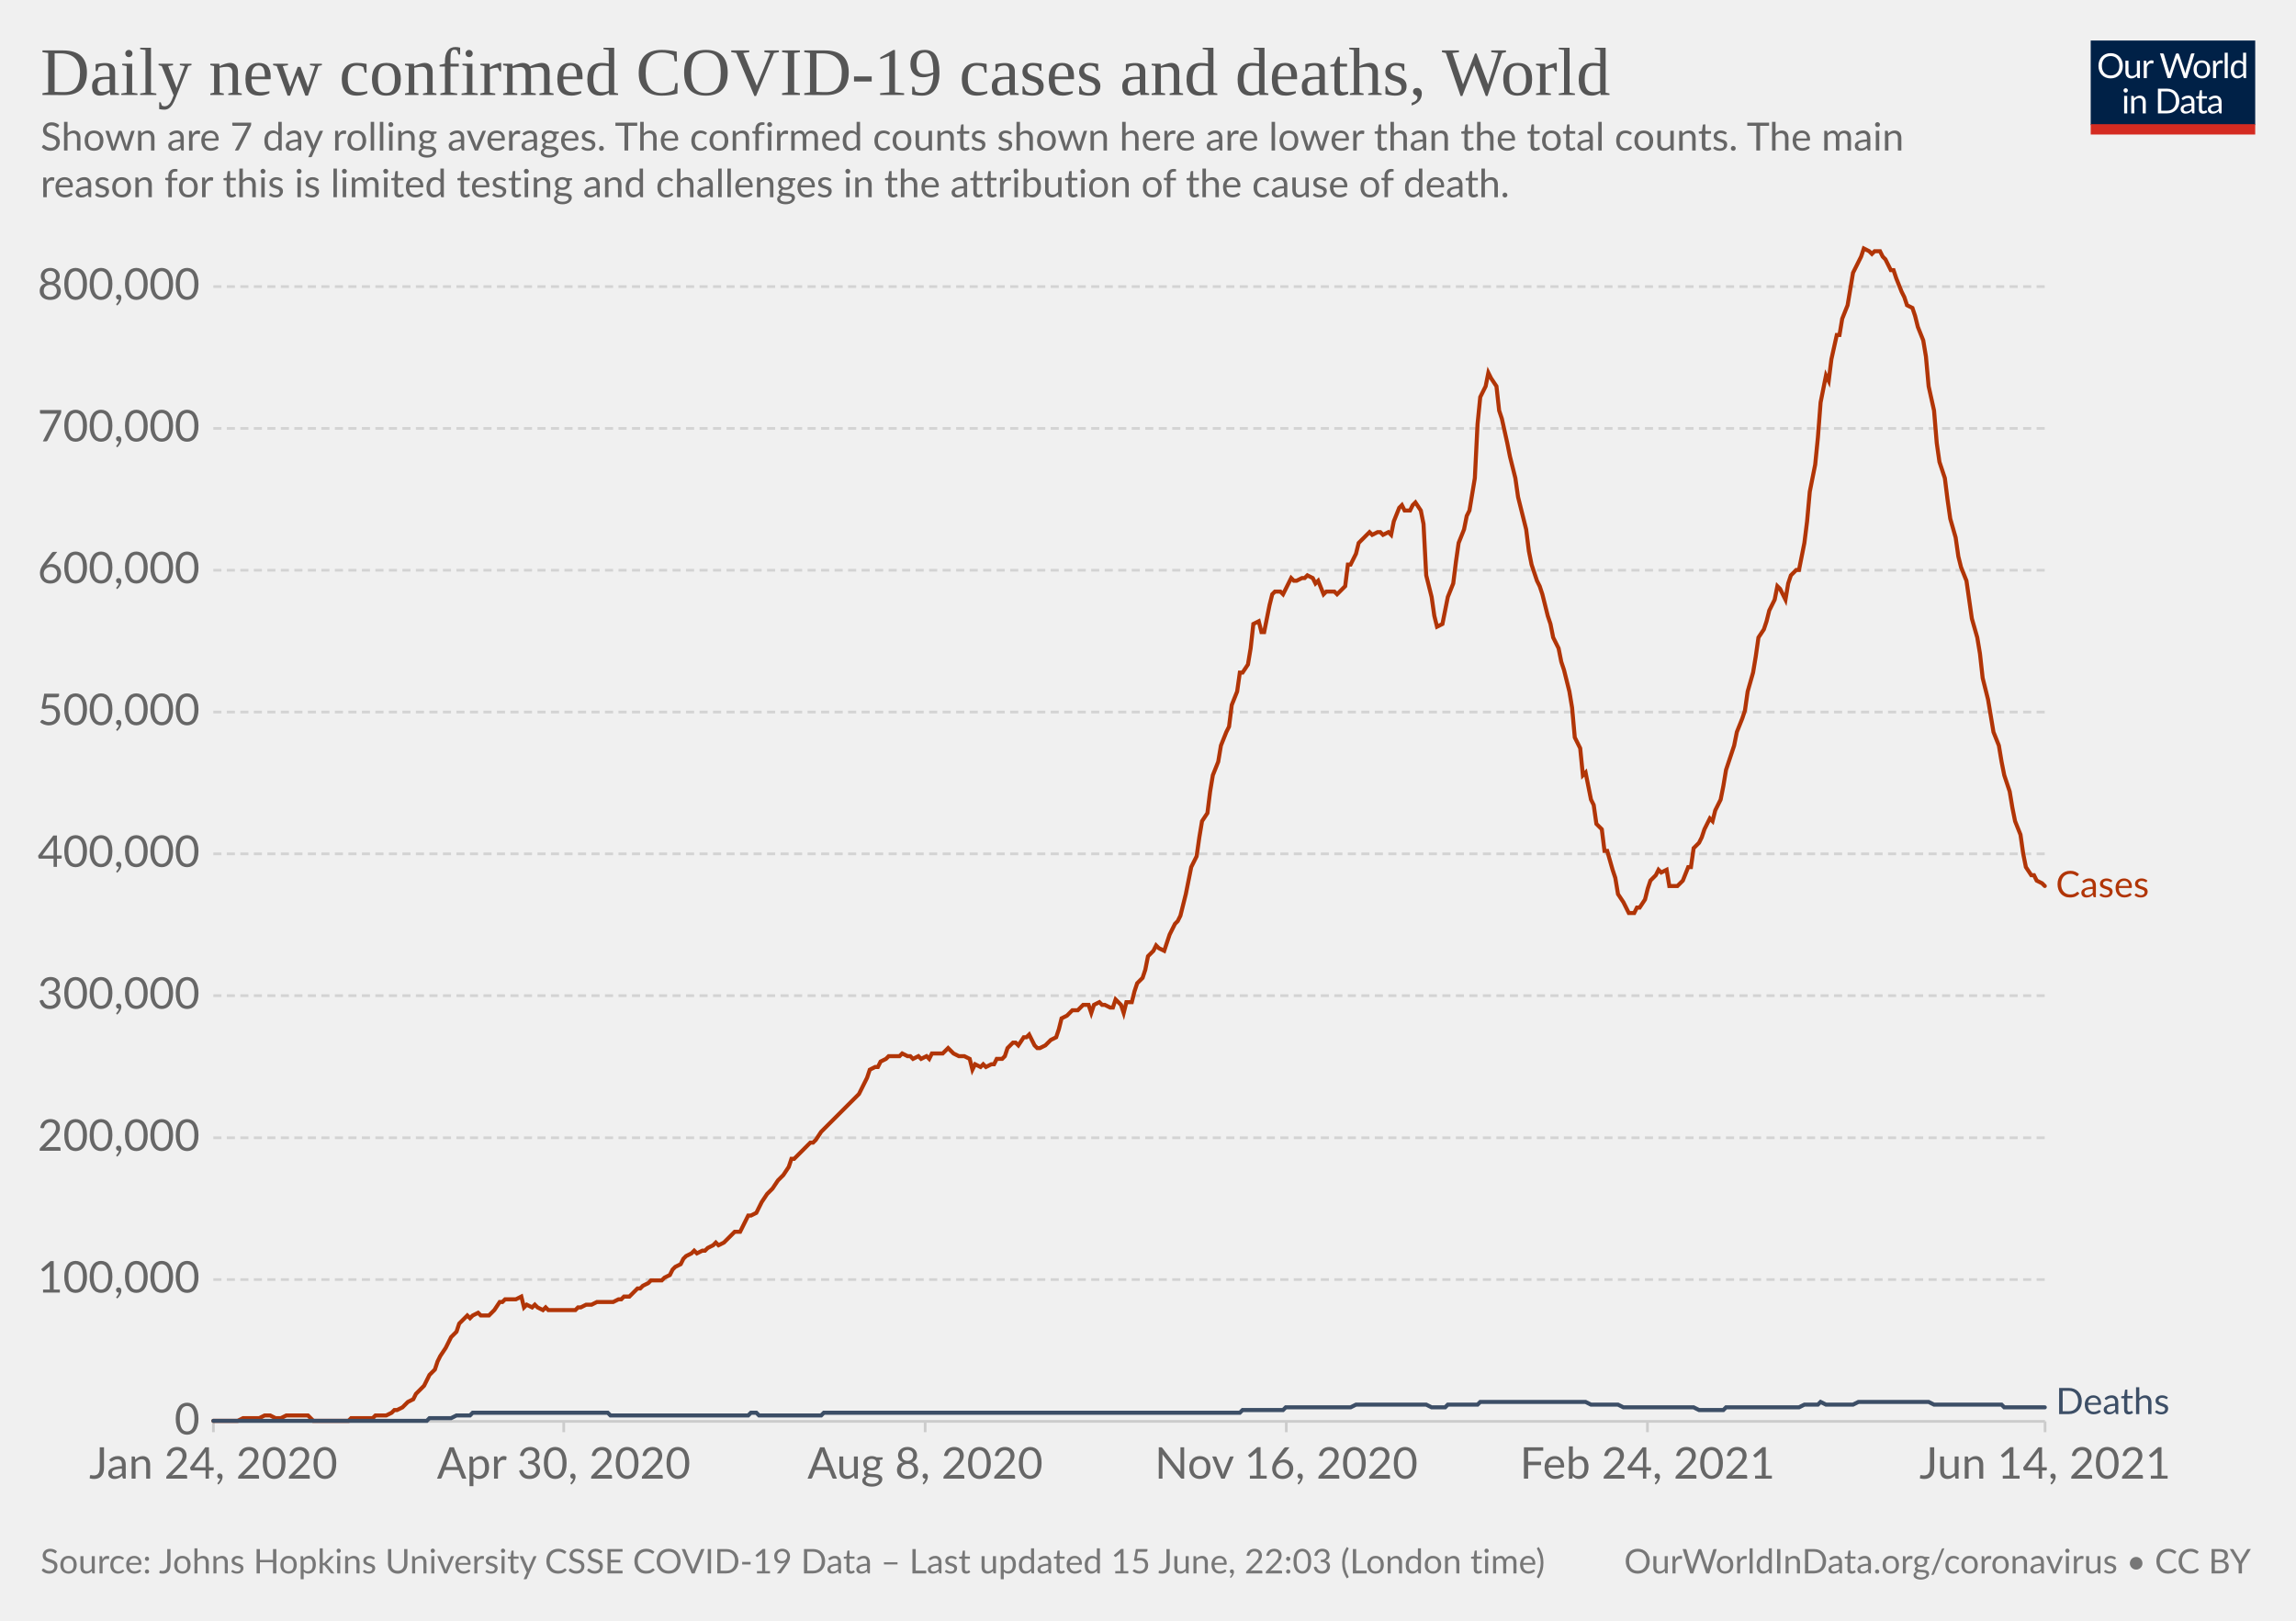
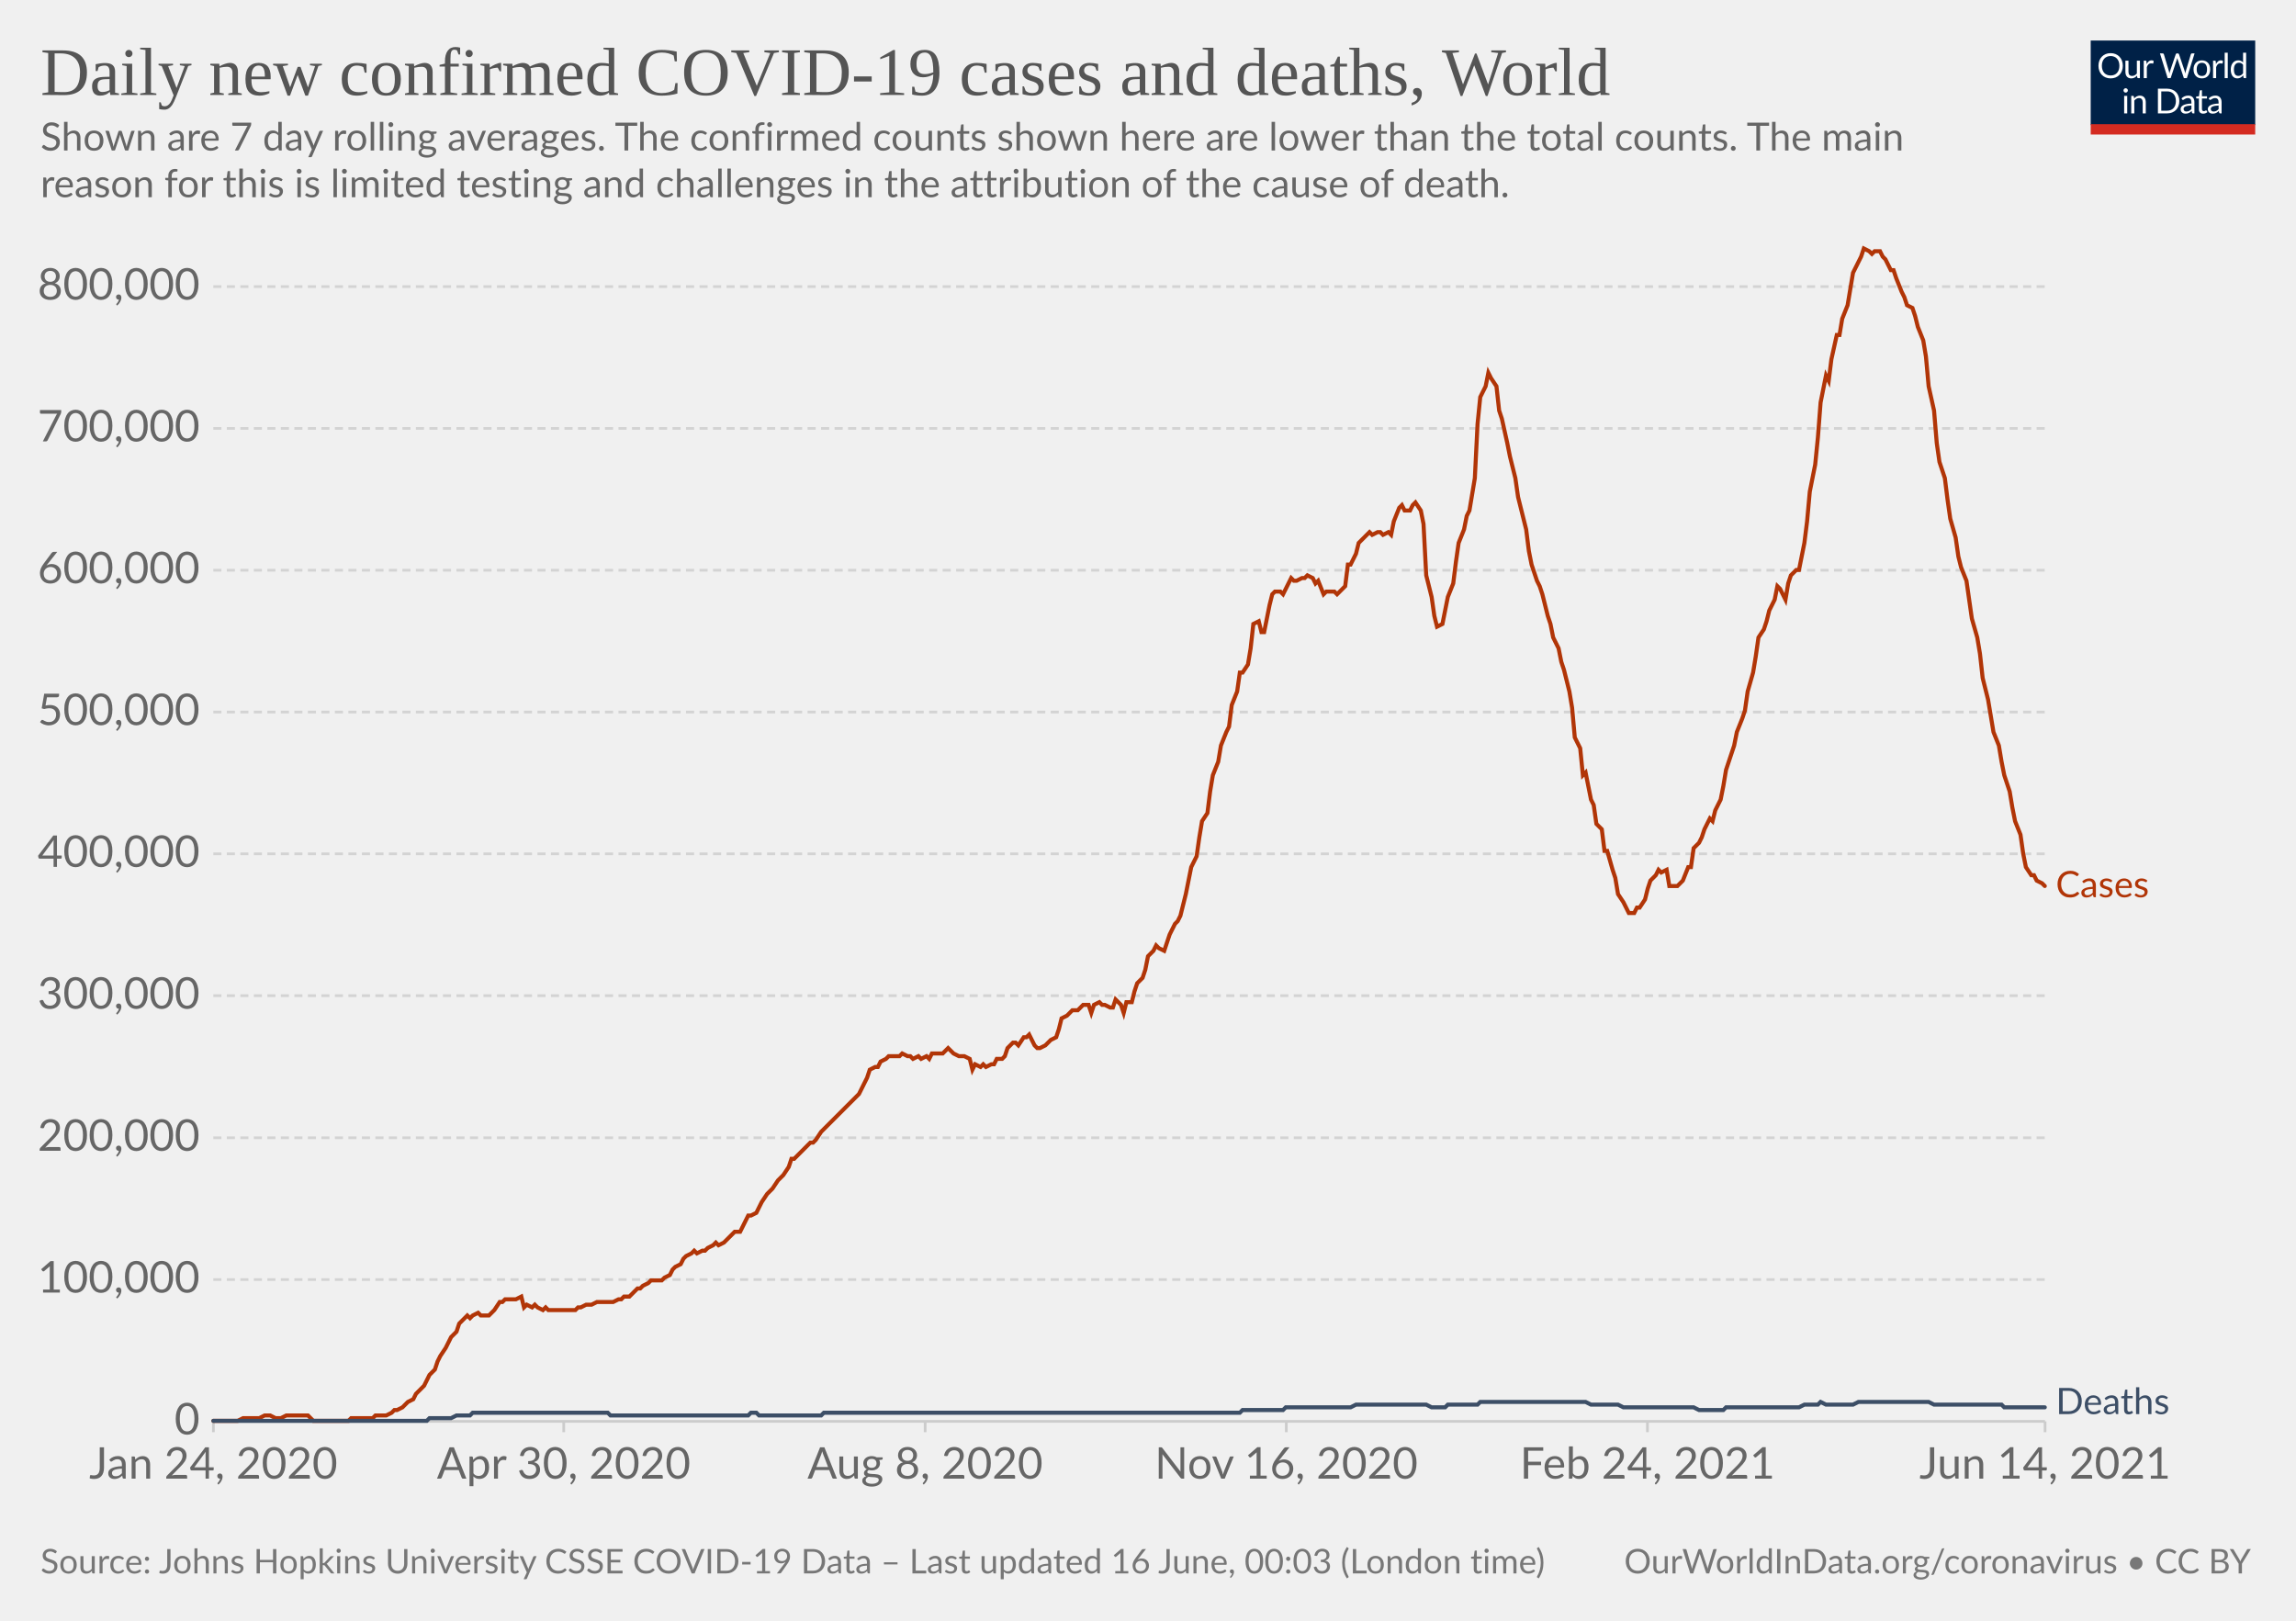
<svg xmlns="http://www.w3.org/2000/svg" version="1.1" style="background-color:#fff;-webkit-font-smoothing:antialiased" width="850" height="600" viewBox="0 0 850 600" font-family="Lato,'Helvetica Neue',Helvetica,Arial,sans-serif" font-size="18" text-rendering="optimizeLegibility">
  <g class="HeaderView">
    <g transform="matrix(.29 0 0 .29 774 15)">
      <svg className="owidLog" width="210" height="120" viewBox="0 0 210 120" fill="none">
        <g clip-path="url(#clip0)">
          <path d="M0 0h210v107.89H0V0z" fill="#002147" />
          <path d="M40.98 32.25c0 2.36-.38 4.53-1.12 6.51a14.26 14.26 0 01-8.1 8.4c-1.9.78-4.02 1.17-6.34 1.17a16.6 16.6 0 01-6.33-1.17 14.31 14.31 0 01-8.08-8.4 18.29 18.29 0 01-1.12-6.51c0-2.36.38-4.53 1.12-6.5.75-1.97 1.8-3.67 3.17-5.1a14.32 14.32 0 014.9-3.34c1.92-.8 4.03-1.19 6.34-1.19 2.32 0 4.43.4 6.34 1.19 1.92.8 3.56 1.9 4.93 3.34a14.87 14.87 0 013.17 5.1 18.1 18.1 0 011.12 6.5zm-4.38 0c0-1.94-.26-3.68-.8-5.22a10.91 10.91 0 00-2.24-3.89 9.68 9.68 0 00-3.52-2.46 11.95 11.95 0 00-4.62-.86c-1.68 0-3.21.28-4.6.86a9.88 9.88 0 00-3.54 2.46 10.91 10.91 0 00-2.24 3.9c-.53 1.53-.8 3.27-.8 5.2 0 1.94.27 3.68.8 5.22a11.17 11.17 0 002.24 3.9 10.01 10.01 0 003.55 2.44c1.38.56 2.9.83 4.6.83s3.24-.27 4.61-.83a9.8 9.8 0 003.52-2.44 11.17 11.17 0 002.25-3.9c.53-1.54.8-3.28.8-5.21zm26.22-6.54V48H60.5c-.56 0-.9-.27-1.05-.81l-.31-2.4a12.45 12.45 0 01-3.26 2.6c-1.2.64-2.58.96-4.13.96-1.22 0-2.3-.2-3.24-.6a6.52 6.52 0 01-2.33-1.7 7.37 7.37 0 01-1.43-2.67c-.3-1.04-.46-2.2-.46-3.45V25.7h3.91v14.22c0 1.68.38 2.99 1.15 3.91.77.93 1.96 1.39 3.54 1.39 1.16 0 2.24-.27 3.23-.82a10.42 10.42 0 002.8-2.28V25.7h3.91zm8.61 4.47a9.94 9.94 0 012.6-3.56 5.64 5.64 0 013.76-1.3c.47 0 .92.05 1.34.15.44.1.83.27 1.17.49l-.3 2.92c-.09.37-.3.55-.66.55-.2 0-.5-.04-.9-.13a6.21 6.21 0 00-3.24.18 4.23 4.23 0 00-1.47.92c-.42.4-.81.9-1.17 1.5-.33.58-.64 1.26-.92 2.02V48H67.7V25.71h2.25c.42 0 .72.08.88.25.16.16.27.44.33.83l.26 3.39zm61.16-13.7L122.75 48h-3.82l-7.99-24.05a21.95 21.95 0 01-.42-1.58 38.36 38.36 0 01-.44 1.58L102.05 48h-3.83L88.4 16.47h3.54c.38 0 .7.1.95.29.26.2.43.43.5.73l6.52 21.9.28 1.28.29 1.46.3-1.46.38-1.27 7.41-21.91c.1-.25.26-.48.51-.69.27-.22.58-.33.95-.33h1.23c.38 0 .69.1.92.29a1.77 1.77 0 01.53.73l7.4 21.9a28.4 28.4 0 01.68 2.62 29.52 29.52 0 01.52-2.61l6.54-21.91a1.31 1.31 0 01.48-.7c.27-.21.58-.32.95-.32h3.32zm9.35 8.88c1.63 0 3.1.27 4.4.82a9.43 9.43 0 015.46 5.94c.5 1.4.74 2.98.74 4.73 0 1.76-.25 3.34-.74 4.75a9.43 9.43 0 01-5.46 5.92c-1.3.52-2.77.79-4.4.79-1.64 0-3.12-.27-4.44-.8a9.42 9.42 0 01-3.35-2.3c-.92-1-1.63-2.2-2.13-3.61-.49-1.41-.73-3-.73-4.75s.24-3.33.73-4.73c.5-1.43 1.2-2.64 2.13-3.63a9.4 9.4 0 013.35-2.31c1.32-.55 2.8-.82 4.44-.82zm0 19.89c2.2 0 3.84-.73 4.93-2.2 1.08-1.48 1.63-3.54 1.63-6.18 0-2.66-.55-4.72-1.63-6.2-1.09-1.49-2.73-2.23-4.93-2.23-1.12 0-2.09.2-2.93.57a5.71 5.71 0 00-2.06 1.65 7.5 7.5 0 00-1.24 2.67c-.26 1.04-.4 2.22-.4 3.54 0 2.64.55 4.7 1.64 6.18 1.1 1.47 2.76 2.2 4.99 2.2zm17.97-15.07a9.94 9.94 0 012.6-3.56 5.64 5.64 0 013.76-1.3c.47 0 .91.05 1.34.15.44.1.83.27 1.16.49l-.28 2.92c-.09.37-.31.55-.66.55-.2 0-.5-.04-.9-.13a6.2 6.2 0 00-3.24.18 4.23 4.23 0 00-1.47.92c-.43.4-.82.9-1.17 1.5a13.1 13.1 0 00-.92 2.02V48h-3.94V25.71h2.24c.43 0 .72.08.88.25.17.16.28.44.33.83l.27 3.39zm15.04-14.59V48h-3.92V15.6h3.92zm19.55 15.43a6.22 6.22 0 00-2.38-2.05 6.7 6.7 0 00-2.86-.6c-2.07 0-3.66.75-4.77 2.23-1.12 1.48-1.68 3.6-1.68 6.33 0 1.46.13 2.7.38 3.74a7.29 7.29 0 001.1 2.56 4.35 4.35 0 001.78 1.45c.7.3 1.5.46 2.4.46 1.29 0 2.41-.3 3.36-.88a9.6 9.6 0 002.67-2.49V31.02zm3.91-15.43V48h-2.33c-.56 0-.9-.27-1.06-.81l-.35-2.71a12.13 12.13 0 01-3.25 2.77 8.28 8.28 0 01-4.23 1.06 7.31 7.31 0 01-6.14-2.9c-.73-.96-1.3-2.15-1.69-3.57a18.35 18.35 0 01.07-9.48 11.29 11.29 0 011.89-3.7 8.7 8.7 0 017.06-3.34 7.96 7.96 0 016.12 2.62V15.59h3.91zM46.61 70.71V93H42.7V70.71h3.91zm.84-7c0 .39-.08.75-.24 1.09a2.81 2.81 0 01-1.52 1.47 2.67 2.67 0 01-2.16 0 2.9 2.9 0 01-1.45-1.47 2.67 2.67 0 010-2.16c.15-.35.35-.65.6-.9.25-.27.53-.47.85-.62a2.67 2.67 0 012.16 0c.35.15.65.35.9.62.27.25.47.55.62.9.16.34.24.7.24 1.08zm7.97 10.24c.49-.54 1-1.04 1.54-1.48a9.85 9.85 0 013.66-1.84 8.96 8.96 0 015.43.35c.94.4 1.72.97 2.33 1.71a7.36 7.36 0 011.43 2.67c.32 1.04.49 2.19.49 3.45V93h-3.94V78.81c0-1.69-.4-3-1.17-3.92-.76-.93-1.93-1.4-3.5-1.4a6.6 6.6 0 00-3.25.83c-1 .56-1.92 1.31-2.77 2.27V93h-3.94V70.71h2.35c.56 0 .9.28 1.04.82l.3 2.42zm57.7 3.3c0 2.36-.37 4.5-1.11 6.44a14.3 14.3 0 01-3.17 4.98 14.1 14.1 0 01-4.93 3.2c-1.9.76-4.02 1.13-6.33 1.13H85.8V61.47h11.77c2.31 0 4.42.39 6.33 1.15a13.8 13.8 0 018.1 8.18 17.75 17.75 0 011.12 6.45zm-4.37 0c0-1.94-.26-3.67-.8-5.2a10.94 10.94 0 00-2.23-3.87 9.57 9.57 0 00-3.53-2.42 12.23 12.23 0 00-4.61-.83h-7.5v24.62h7.5c1.7 0 3.24-.28 4.61-.84a9.7 9.7 0 003.53-2.4 10.94 10.94 0 002.24-3.87c.53-1.53.8-3.26.8-5.2zm19.8 5.72c-1.8.06-3.34.2-4.62.44-1.26.22-2.3.51-3.1.88-.8.36-1.37.8-1.74 1.3-.35.5-.53 1.05-.53 1.67 0 .58.1 1.1.3 1.52a3 3 0 00.76 1.05c.34.27.73.46 1.17.6a6.13 6.13 0 001.45.17 7.28 7.28 0 003.5-.81 11.95 11.95 0 002.82-2.2v-4.62zm-12.65-9.11a12.73 12.73 0 013.98-2.66c1.43-.59 3-.88 4.73-.88 1.25 0 2.36.2 3.33.61a6.81 6.81 0 013.94 4.38c.33 1.04.5 2.19.5 3.43V93h-1.74a1.8 1.8 0 01-.88-.18c-.2-.13-.36-.38-.48-.74l-.44-2.12-1.72 1.46a9.48 9.48 0 01-3.74 1.7c-.69.15-1.46.23-2.3.23-.87 0-1.69-.12-2.45-.35a5.34 5.34 0 01-3.34-2.93 6.64 6.64 0 01-.49-2.64c0-.88.25-1.72.73-2.53a6.33 6.33 0 012.35-2.17c1.09-.63 2.5-1.15 4.25-1.54 1.75-.41 3.89-.65 6.42-.7v-1.75c0-1.73-.37-3.03-1.12-3.91-.75-.9-1.84-1.34-3.28-1.34-.97 0-1.78.12-2.44.37-.64.23-1.2.5-1.7.81l-1.23.82c-.33.23-.67.35-1 .35-.27 0-.5-.07-.69-.2a2.1 2.1 0 01-.48-.53l-.7-1.25zm27.67 19.5c-1.76 0-3.12-.5-4.07-1.48-.94-.98-1.41-2.4-1.41-4.25V74h-2.68a.9.9 0 01-.6-.2c-.16-.14-.24-.36-.24-.66v-1.56l3.65-.46.9-6.89a.9.9 0 01.29-.52.88.88 0 01.62-.22H142v7.67h6.44V74H142v13.38c0 .94.22 1.63.68 2.09.45.45 1.04.68 1.76.68a3.21 3.21 0 001.85-.53l.55-.35c.16-.12.3-.18.41-.18.2 0 .4.13.55.38l1.15 1.87a7.45 7.45 0 01-2.44 1.5 8.53 8.53 0 01-2.95.52zm19.68-10.4c-1.8.07-3.34.21-4.62.45-1.26.22-2.3.51-3.1.88-.8.36-1.37.8-1.74 1.3-.35.5-.53 1.05-.53 1.67 0 .58.1 1.1.3 1.52a2.9 2.9 0 00.76 1.05c.34.27.73.46 1.17.6a6.13 6.13 0 001.45.17 7.3 7.3 0 003.5-.81 12.04 12.04 0 002.82-2.2v-4.62zm-12.65-9.1a12.72 12.72 0 013.99-2.66c1.42-.59 3-.88 4.72-.88 1.25 0 2.36.2 3.33.61a6.81 6.81 0 013.94 4.38c.33 1.04.5 2.19.5 3.43V93h-1.74a1.8 1.8 0 01-.88-.18c-.2-.13-.36-.38-.48-.74l-.44-2.12-1.72 1.46a9.48 9.48 0 01-3.74 1.7c-.69.15-1.46.23-2.3.23-.87 0-1.69-.12-2.45-.35a5.33 5.33 0 01-3.34-2.93 6.62 6.62 0 01-.49-2.64c0-.88.25-1.72.73-2.53a6.33 6.33 0 012.35-2.17c1.09-.63 2.5-1.15 4.25-1.54a31.2 31.2 0 016.42-.7v-1.75c0-1.73-.37-3.03-1.12-3.91-.75-.9-1.84-1.34-3.28-1.34-.97 0-1.78.12-2.44.37-.64.23-1.2.5-1.7.81l-1.22.82c-.34.23-.68.35-1.02.35-.26 0-.49-.07-.68-.2a1.88 1.88 0 01-.48-.53l-.7-1.25zM40.98 32.25c0 2.36-.38 4.53-1.12 6.51a14.26 14.26 0 01-8.1 8.4c-1.9.78-4.02 1.17-6.34 1.17a16.6 16.6 0 01-6.33-1.17 14.31 14.31 0 01-8.08-8.4 18.29 18.29 0 01-1.12-6.51c0-2.36.38-4.53 1.12-6.5.75-1.97 1.8-3.67 3.17-5.1a14.32 14.32 0 014.9-3.34c1.92-.8 4.03-1.19 6.34-1.19 2.32 0 4.43.4 6.34 1.19 1.92.8 3.56 1.9 4.93 3.34a14.87 14.87 0 013.17 5.1 18.1 18.1 0 011.12 6.5zm-4.38 0c0-1.94-.26-3.68-.8-5.22a10.91 10.91 0 00-2.24-3.89 9.68 9.68 0 00-3.52-2.46 11.95 11.95 0 00-4.62-.86c-1.68 0-3.21.28-4.6.86a9.88 9.88 0 00-3.54 2.46 10.91 10.91 0 00-2.24 3.9c-.53 1.53-.8 3.27-.8 5.2 0 1.94.27 3.68.8 5.22a11.17 11.17 0 002.24 3.9 10.01 10.01 0 003.55 2.44c1.38.56 2.9.83 4.6.83s3.24-.27 4.61-.83a9.8 9.8 0 003.52-2.44 11.17 11.17 0 002.25-3.9c.53-1.54.8-3.28.8-5.21zm26.22-6.54V48H60.5c-.56 0-.9-.27-1.05-.81l-.31-2.4a12.45 12.45 0 01-3.26 2.6c-1.2.64-2.58.96-4.13.96-1.22 0-2.3-.2-3.24-.6a6.52 6.52 0 01-2.33-1.7 7.37 7.37 0 01-1.43-2.67c-.3-1.04-.46-2.2-.46-3.45V25.7h3.91v14.22c0 1.68.38 2.99 1.15 3.91.77.93 1.96 1.39 3.54 1.39 1.16 0 2.24-.27 3.23-.82a10.42 10.42 0 002.8-2.28V25.7h3.91zm8.61 4.47a9.94 9.94 0 012.6-3.56 5.64 5.64 0 013.76-1.3c.47 0 .92.05 1.34.15.44.1.83.27 1.17.49l-.3 2.92c-.09.37-.3.55-.66.55-.2 0-.5-.04-.9-.13a6.21 6.21 0 00-3.24.18 4.23 4.23 0 00-1.47.92c-.42.4-.81.9-1.17 1.5-.33.58-.64 1.26-.92 2.02V48H67.7V25.71h2.25c.42 0 .72.08.88.25.16.16.27.44.33.83l.26 3.39zm61.16-13.7L122.75 48h-3.82l-7.99-24.05a21.95 21.95 0 01-.42-1.58 38.36 38.36 0 01-.44 1.58L102.05 48h-3.83L88.4 16.47h3.54c.38 0 .7.1.95.29.26.2.43.43.5.73l6.52 21.9.28 1.28.29 1.46.3-1.46.38-1.27 7.41-21.91c.1-.25.26-.48.51-.69.27-.22.58-.33.95-.33h1.23c.38 0 .69.1.92.29a1.77 1.77 0 01.53.73l7.4 21.9a28.4 28.4 0 01.68 2.62 29.52 29.52 0 01.52-2.61l6.54-21.91a1.31 1.31 0 01.48-.7c.27-.21.58-.32.95-.32h3.32zm9.35 8.88c1.63 0 3.1.27 4.4.82a9.43 9.43 0 015.46 5.94c.5 1.4.74 2.98.74 4.73 0 1.76-.25 3.34-.74 4.75a9.43 9.43 0 01-5.46 5.92c-1.3.52-2.77.79-4.4.79-1.64 0-3.12-.27-4.44-.8a9.42 9.42 0 01-3.35-2.3c-.92-1-1.63-2.2-2.13-3.61-.49-1.41-.73-3-.73-4.75s.24-3.33.73-4.73c.5-1.43 1.2-2.64 2.13-3.63a9.4 9.4 0 013.35-2.31c1.32-.55 2.8-.82 4.44-.82zm0 19.89c2.2 0 3.84-.73 4.93-2.2 1.08-1.48 1.63-3.54 1.63-6.18 0-2.66-.55-4.72-1.63-6.2-1.09-1.49-2.73-2.23-4.93-2.23-1.12 0-2.09.2-2.93.57a5.71 5.71 0 00-2.06 1.65 7.5 7.5 0 00-1.24 2.67c-.26 1.04-.4 2.22-.4 3.54 0 2.64.55 4.7 1.64 6.18 1.1 1.47 2.76 2.2 4.99 2.2zm17.97-15.07a9.94 9.94 0 012.6-3.56 5.64 5.64 0 013.76-1.3c.47 0 .91.05 1.34.15.44.1.83.27 1.16.49l-.28 2.92c-.09.37-.31.55-.66.55-.2 0-.5-.04-.9-.13a6.2 6.2 0 00-3.24.18 4.23 4.23 0 00-1.47.92c-.43.4-.82.9-1.17 1.5a13.1 13.1 0 00-.92 2.02V48h-3.94V25.71h2.24c.43 0 .72.08.88.25.17.16.28.44.33.83l.27 3.39zm15.04-14.59V48h-3.92V15.6h3.92zm19.55 15.43a6.22 6.22 0 00-2.38-2.05 6.7 6.7 0 00-2.86-.6c-2.07 0-3.66.75-4.77 2.23-1.12 1.48-1.68 3.6-1.68 6.33 0 1.46.13 2.7.38 3.74a7.29 7.29 0 001.1 2.56 4.35 4.35 0 001.78 1.45c.7.3 1.5.46 2.4.46 1.29 0 2.41-.3 3.36-.88a9.6 9.6 0 002.67-2.49V31.02zm3.91-15.43V48h-2.33c-.56 0-.9-.27-1.06-.81l-.35-2.71a12.13 12.13 0 01-3.25 2.77 8.28 8.28 0 01-4.23 1.06 7.31 7.31 0 01-6.14-2.9c-.73-.96-1.3-2.15-1.69-3.57a18.35 18.35 0 01.07-9.48 11.29 11.29 0 011.89-3.7 8.7 8.7 0 017.06-3.34 7.96 7.96 0 016.12 2.62V15.59h3.91zM46.61 70.71V93H42.7V70.71h3.91zm.84-7c0 .39-.08.75-.24 1.09a2.81 2.81 0 01-1.52 1.47 2.67 2.67 0 01-2.16 0 2.9 2.9 0 01-1.45-1.47 2.67 2.67 0 010-2.16c.15-.35.35-.65.6-.9.25-.27.53-.47.85-.62a2.67 2.67 0 012.16 0c.35.15.65.35.9.62.27.25.47.55.62.9.16.34.24.7.24 1.08zm7.97 10.24c.49-.54 1-1.04 1.54-1.48a9.85 9.85 0 013.66-1.84 8.96 8.96 0 015.43.35c.94.4 1.72.97 2.33 1.71a7.36 7.36 0 011.43 2.67c.32 1.04.49 2.19.49 3.45V93h-3.94V78.81c0-1.69-.4-3-1.17-3.92-.76-.93-1.93-1.4-3.5-1.4a6.6 6.6 0 00-3.25.83c-1 .56-1.92 1.31-2.77 2.27V93h-3.94V70.71h2.35c.56 0 .9.28 1.04.82l.3 2.42zm57.7 3.3c0 2.36-.37 4.5-1.11 6.44a14.3 14.3 0 01-3.17 4.98 14.1 14.1 0 01-4.93 3.2c-1.9.76-4.02 1.13-6.33 1.13H85.8V61.47h11.77c2.31 0 4.42.39 6.33 1.15a13.8 13.8 0 018.1 8.18 17.75 17.75 0 011.12 6.45zm-4.37 0c0-1.94-.26-3.67-.8-5.2a10.94 10.94 0 00-2.23-3.87 9.57 9.57 0 00-3.53-2.42 12.23 12.23 0 00-4.61-.83h-7.5v24.62h7.5c1.7 0 3.24-.28 4.61-.84a9.7 9.7 0 003.53-2.4 10.94 10.94 0 002.24-3.87c.53-1.53.8-3.26.8-5.2zm19.8 5.72c-1.8.06-3.34.2-4.62.44-1.26.22-2.3.51-3.1.88-.8.36-1.37.8-1.74 1.3-.35.5-.53 1.05-.53 1.67 0 .58.1 1.1.3 1.52a3 3 0 00.76 1.05c.34.27.73.46 1.17.6a6.13 6.13 0 001.45.17 7.28 7.28 0 003.5-.81 11.95 11.95 0 002.82-2.2v-4.62zm-12.65-9.11a12.73 12.73 0 013.98-2.66c1.43-.59 3-.88 4.73-.88 1.25 0 2.36.2 3.33.61a6.81 6.81 0 013.94 4.38c.33 1.04.5 2.19.5 3.43V93h-1.74a1.8 1.8 0 01-.88-.18c-.2-.13-.36-.38-.48-.74l-.44-2.12-1.72 1.46a9.48 9.48 0 01-3.74 1.7c-.69.15-1.46.23-2.3.23-.87 0-1.69-.12-2.45-.35a5.34 5.34 0 01-3.34-2.93 6.64 6.64 0 01-.49-2.64c0-.88.25-1.72.73-2.53a6.33 6.33 0 012.35-2.17c1.09-.63 2.5-1.15 4.25-1.54 1.75-.41 3.89-.65 6.42-.7v-1.75c0-1.73-.37-3.03-1.12-3.91-.75-.9-1.84-1.34-3.28-1.34-.97 0-1.78.12-2.44.37-.64.23-1.2.5-1.7.81l-1.23.82c-.33.23-.67.35-1 .35-.27 0-.5-.07-.69-.2a2.1 2.1 0 01-.48-.53l-.7-1.25zm27.67 19.5c-1.76 0-3.12-.5-4.07-1.48-.94-.98-1.41-2.4-1.41-4.25V74h-2.68a.9.9 0 01-.6-.2c-.16-.14-.24-.36-.24-.66v-1.56l3.65-.46.9-6.89a.9.9 0 01.29-.52.88.88 0 01.62-.22H142v7.67h6.44V74H142v13.38c0 .94.22 1.63.68 2.09.45.45 1.04.68 1.76.68a3.21 3.21 0 001.85-.53l.55-.35c.16-.12.3-.18.41-.18.2 0 .4.13.55.38l1.15 1.87a7.45 7.45 0 01-2.44 1.5 8.53 8.53 0 01-2.95.52zm19.68-10.4c-1.8.07-3.34.21-4.62.45-1.26.22-2.3.51-3.1.88-.8.36-1.37.8-1.74 1.3-.35.5-.53 1.05-.53 1.67 0 .58.1 1.1.3 1.52a2.9 2.9 0 00.76 1.05c.34.27.73.46 1.17.6a6.13 6.13 0 001.45.17 7.3 7.3 0 003.5-.81 12.04 12.04 0 002.82-2.2v-4.62zm-12.65-9.1a12.72 12.72 0 013.99-2.66c1.42-.59 3-.88 4.72-.88 1.25 0 2.36.2 3.33.61a6.81 6.81 0 013.94 4.38c.33 1.04.5 2.19.5 3.43V93h-1.74a1.8 1.8 0 01-.88-.18c-.2-.13-.36-.38-.48-.74l-.44-2.12-1.72 1.46a9.48 9.48 0 01-3.74 1.7c-.69.15-1.46.23-2.3.23-.87 0-1.69-.12-2.45-.35a5.33 5.33 0 01-3.34-2.93 6.62 6.62 0 01-.49-2.64c0-.88.25-1.72.73-2.53a6.33 6.33 0 012.35-2.17c1.09-.63 2.5-1.15 4.25-1.54a31.2 31.2 0 016.42-.7v-1.75c0-1.73-.37-3.03-1.12-3.91-.75-.9-1.84-1.34-3.28-1.34-.97 0-1.78.12-2.44.37-.64.23-1.2.5-1.7.81l-1.22.82c-.34.23-.68.35-1.02.35-.26 0-.49-.07-.68-.2a1.88 1.88 0 01-.48-.53l-.7-1.25zM40.98 32.25c0 2.36-.38 4.53-1.12 6.51a14.26 14.26 0 01-8.1 8.4c-1.9.78-4.02 1.17-6.34 1.17a16.6 16.6 0 01-6.33-1.17 14.31 14.31 0 01-8.08-8.4 18.29 18.29 0 01-1.12-6.51c0-2.36.38-4.53 1.12-6.5.75-1.97 1.8-3.67 3.17-5.1a14.32 14.32 0 014.9-3.34c1.92-.8 4.03-1.19 6.34-1.19 2.32 0 4.43.4 6.34 1.19 1.92.8 3.56 1.9 4.93 3.34a14.87 14.87 0 013.17 5.1 18.1 18.1 0 011.12 6.5zm-4.38 0c0-1.94-.26-3.68-.8-5.22a10.91 10.91 0 00-2.24-3.89 9.68 9.68 0 00-3.52-2.46 11.95 11.95 0 00-4.62-.86c-1.68 0-3.21.28-4.6.86a9.88 9.88 0 00-3.54 2.46 10.91 10.91 0 00-2.24 3.9c-.53 1.53-.8 3.27-.8 5.2 0 1.94.27 3.68.8 5.22a11.17 11.17 0 002.24 3.9 10.01 10.01 0 003.55 2.44c1.38.56 2.9.83 4.6.83s3.24-.27 4.61-.83a9.8 9.8 0 003.52-2.44 11.17 11.17 0 002.25-3.9c.53-1.54.8-3.28.8-5.21zm26.22-6.54V48H60.5c-.56 0-.9-.27-1.05-.81l-.31-2.4a12.45 12.45 0 01-3.26 2.6c-1.2.64-2.58.96-4.13.96-1.22 0-2.3-.2-3.24-.6a6.52 6.52 0 01-2.33-1.7 7.37 7.37 0 01-1.43-2.67c-.3-1.04-.46-2.2-.46-3.45V25.7h3.91v14.22c0 1.68.38 2.99 1.15 3.91.77.93 1.96 1.39 3.54 1.39 1.16 0 2.24-.27 3.23-.82a10.42 10.42 0 002.8-2.28V25.7h3.91zm8.61 4.47a9.94 9.94 0 012.6-3.56 5.64 5.64 0 013.76-1.3c.47 0 .92.05 1.34.15.44.1.83.27 1.17.49l-.3 2.92c-.09.37-.3.55-.66.55-.2 0-.5-.04-.9-.13a6.21 6.21 0 00-3.24.18 4.23 4.23 0 00-1.47.92c-.42.4-.81.9-1.17 1.5-.33.58-.64 1.26-.92 2.02V48H67.7V25.71h2.25c.42 0 .72.08.88.25.16.16.27.44.33.83l.26 3.39zm61.16-13.7L122.75 48h-3.82l-7.99-24.05a21.95 21.95 0 01-.42-1.58 38.36 38.36 0 01-.44 1.58L102.05 48h-3.83L88.4 16.47h3.54c.38 0 .7.1.95.29.26.2.43.43.5.73l6.52 21.9.28 1.28.29 1.46.3-1.46.38-1.27 7.41-21.91c.1-.25.26-.48.51-.69.27-.22.58-.33.95-.33h1.23c.38 0 .69.1.92.29a1.77 1.77 0 01.53.73l7.4 21.9a28.4 28.4 0 01.68 2.62 29.52 29.52 0 01.52-2.61l6.54-21.91a1.31 1.31 0 01.48-.7c.27-.21.58-.32.95-.32h3.32zm9.35 8.88c1.63 0 3.1.27 4.4.82a9.43 9.43 0 015.46 5.94c.5 1.4.74 2.98.74 4.73 0 1.76-.25 3.34-.74 4.75a9.43 9.43 0 01-5.46 5.92c-1.3.52-2.77.79-4.4.79-1.64 0-3.12-.27-4.44-.8a9.42 9.42 0 01-3.35-2.3c-.92-1-1.63-2.2-2.13-3.61-.49-1.41-.73-3-.73-4.75s.24-3.33.73-4.73c.5-1.43 1.2-2.64 2.13-3.63a9.4 9.4 0 013.35-2.31c1.32-.55 2.8-.82 4.44-.82zm0 19.89c2.2 0 3.84-.73 4.93-2.2 1.08-1.48 1.63-3.54 1.63-6.18 0-2.66-.55-4.72-1.63-6.2-1.09-1.49-2.73-2.23-4.93-2.23-1.12 0-2.09.2-2.93.57a5.71 5.71 0 00-2.06 1.65 7.5 7.5 0 00-1.24 2.67c-.26 1.04-.4 2.22-.4 3.54 0 2.64.55 4.7 1.64 6.18 1.1 1.47 2.76 2.2 4.99 2.2zm17.97-15.07a9.94 9.94 0 012.6-3.56 5.64 5.64 0 013.76-1.3c.47 0 .91.05 1.34.15.44.1.83.27 1.16.49l-.28 2.92c-.09.37-.31.55-.66.55-.2 0-.5-.04-.9-.13a6.2 6.2 0 00-3.24.18 4.23 4.23 0 00-1.47.92c-.43.4-.82.9-1.17 1.5a13.1 13.1 0 00-.92 2.02V48h-3.94V25.71h2.24c.43 0 .72.08.88.25.17.16.28.44.33.83l.27 3.39zm15.04-14.59V48h-3.92V15.6h3.92zm19.55 15.43a6.22 6.22 0 00-2.38-2.05 6.7 6.7 0 00-2.86-.6c-2.07 0-3.66.75-4.77 2.23-1.12 1.48-1.68 3.6-1.68 6.33 0 1.46.13 2.7.38 3.74a7.29 7.29 0 001.1 2.56 4.35 4.35 0 001.78 1.45c.7.3 1.5.46 2.4.46 1.29 0 2.41-.3 3.36-.88a9.6 9.6 0 002.67-2.49V31.02zm3.91-15.43V48h-2.33c-.56 0-.9-.27-1.06-.81l-.35-2.71a12.13 12.13 0 01-3.25 2.77 8.28 8.28 0 01-4.23 1.06 7.31 7.31 0 01-6.14-2.9c-.73-.96-1.3-2.15-1.69-3.57a18.35 18.35 0 01.07-9.48 11.29 11.29 0 011.89-3.7 8.7 8.7 0 017.06-3.34 7.96 7.96 0 016.12 2.62V15.59h3.91zM46.61 70.71V93H42.7V70.71h3.91zm.84-7c0 .39-.08.75-.24 1.09a2.81 2.81 0 01-1.52 1.47 2.67 2.67 0 01-2.16 0 2.9 2.9 0 01-1.45-1.47 2.67 2.67 0 010-2.16c.15-.35.35-.65.6-.9.25-.27.53-.47.85-.62a2.67 2.67 0 012.16 0c.35.15.65.35.9.62.27.25.47.55.62.9.16.34.24.7.24 1.08zm7.97 10.24c.49-.54 1-1.04 1.54-1.48a9.85 9.85 0 013.66-1.84 8.96 8.96 0 015.43.35c.94.4 1.72.97 2.33 1.71a7.36 7.36 0 011.43 2.67c.32 1.04.49 2.19.49 3.45V93h-3.94V78.81c0-1.69-.4-3-1.17-3.92-.76-.93-1.93-1.4-3.5-1.4a6.6 6.6 0 00-3.25.83c-1 .56-1.92 1.31-2.77 2.27V93h-3.94V70.71h2.35c.56 0 .9.28 1.04.82l.3 2.42zm57.7 3.3c0 2.36-.37 4.5-1.11 6.44a14.3 14.3 0 01-3.17 4.98 14.1 14.1 0 01-4.93 3.2c-1.9.76-4.02 1.13-6.33 1.13H85.8V61.47h11.77c2.31 0 4.42.39 6.33 1.15a13.8 13.8 0 018.1 8.18 17.75 17.75 0 011.12 6.45zm-4.37 0c0-1.94-.26-3.67-.8-5.2a10.94 10.94 0 00-2.23-3.87 9.57 9.57 0 00-3.53-2.42 12.23 12.23 0 00-4.61-.83h-7.5v24.62h7.5c1.7 0 3.24-.28 4.61-.84a9.7 9.7 0 003.53-2.4 10.94 10.94 0 002.24-3.87c.53-1.53.8-3.26.8-5.2zm19.8 5.72c-1.8.06-3.34.2-4.62.44-1.26.22-2.3.51-3.1.88-.8.36-1.37.8-1.74 1.3-.35.5-.53 1.05-.53 1.67 0 .58.1 1.1.3 1.52a3 3 0 00.76 1.05c.34.27.73.46 1.17.6a6.13 6.13 0 001.45.17 7.28 7.28 0 003.5-.81 11.95 11.95 0 002.82-2.2v-4.62zm-12.65-9.11a12.73 12.73 0 013.98-2.66c1.43-.59 3-.88 4.73-.88 1.25 0 2.36.2 3.33.61a6.81 6.81 0 013.94 4.38c.33 1.04.5 2.19.5 3.43V93h-1.74a1.8 1.8 0 01-.88-.18c-.2-.13-.36-.38-.48-.74l-.44-2.12-1.72 1.46a9.48 9.48 0 01-3.74 1.7c-.69.15-1.46.23-2.3.23-.87 0-1.69-.12-2.45-.35a5.34 5.34 0 01-3.34-2.93 6.64 6.64 0 01-.49-2.64c0-.88.25-1.72.73-2.53a6.33 6.33 0 012.35-2.17c1.09-.63 2.5-1.15 4.25-1.54 1.75-.41 3.89-.65 6.42-.7v-1.75c0-1.73-.37-3.03-1.12-3.91-.75-.9-1.84-1.34-3.28-1.34-.97 0-1.78.12-2.44.37-.64.23-1.2.5-1.7.81l-1.23.82c-.33.23-.67.35-1 .35-.27 0-.5-.07-.69-.2a2.1 2.1 0 01-.48-.53l-.7-1.25zm27.67 19.5c-1.76 0-3.12-.5-4.07-1.48-.94-.98-1.41-2.4-1.41-4.25V74h-2.68a.9.9 0 01-.6-.2c-.16-.14-.24-.36-.24-.66v-1.56l3.65-.46.9-6.89a.9.9 0 01.29-.52.88.88 0 01.62-.22H142v7.67h6.44V74H142v13.38c0 .94.22 1.63.68 2.09.45.45 1.04.68 1.76.68a3.21 3.21 0 001.85-.53l.55-.35c.16-.12.3-.18.41-.18.2 0 .4.13.55.38l1.15 1.87a7.45 7.45 0 01-2.44 1.5 8.53 8.53 0 01-2.95.52zm19.68-10.4c-1.8.07-3.34.21-4.62.45-1.26.22-2.3.51-3.1.88-.8.36-1.37.8-1.74 1.3-.35.5-.53 1.05-.53 1.67 0 .58.1 1.1.3 1.52a2.9 2.9 0 00.76 1.05c.34.27.73.46 1.17.6a6.13 6.13 0 001.45.17 7.3 7.3 0 003.5-.81 12.04 12.04 0 002.82-2.2v-4.62zm-12.65-9.1a12.72 12.72 0 013.99-2.66c1.42-.59 3-.88 4.72-.88 1.25 0 2.36.2 3.33.61a6.81 6.81 0 013.94 4.38c.33 1.04.5 2.19.5 3.43V93h-1.74a1.8 1.8 0 01-.88-.18c-.2-.13-.36-.38-.48-.74l-.44-2.12-1.72 1.46a9.48 9.48 0 01-3.74 1.7c-.69.15-1.46.23-2.3.23-.87 0-1.69-.12-2.45-.35a5.33 5.33 0 01-3.34-2.93 6.62 6.62 0 01-.49-2.64c0-.88.25-1.72.73-2.53a6.33 6.33 0 012.35-2.17c1.09-.63 2.5-1.15 4.25-1.54a31.2 31.2 0 016.42-.7v-1.75c0-1.73-.37-3.03-1.12-3.91-.75-.9-1.84-1.34-3.28-1.34-.97 0-1.78.12-2.44.37-.64.23-1.2.5-1.7.81l-1.22.82c-.34.23-.68.35-1.02.35-.26 0-.49-.07-.68-.2a1.88 1.88 0 01-.48-.53l-.7-1.25z" fill="#fff" />
          <path fill="#D42B21" d="M0 106.79h210V120H0z" />
        </g>
        <defs>
          <clipPath id="clip0">
            <path fill="#fff" d="M0 0h210v120H0z" />
          </clipPath>
        </defs>
      </svg>
    </g>
    <a href="https://ourworldindata.org/grapher/daily-covid-cases-deaths-7-day-ra?country=~OWID_WRL" target="_blank" rel="noopener" font-family="&quot;Playfair Display&quot;,Georgia,&quot;Times New Roman&quot;,serif">
      <text font-size="25.2" x="15" y="35.2" fill="#555">
        <tspan x="15" y="35.16">Daily new confirmed COVID-19 cases and deaths, World</tspan>
      </text>
    </a>
    <text font-size="14.4" x="15" y="55.7" fill="#666">
      <tspan x="15" y="55.72">Shown are 7 day rolling averages. The confirmed counts shown here are lower than the total counts. The main</tspan>
      <tspan x="15" y="73">reason for this is limited testing and challenges in the attribution of the cause of death.</tspan>
    </text>
  </g>
  <g class="LineChart">
    <defs>
      <clipPath id="a">
        <path d="M68.97 74.2h830v910.4h-830z" />
      </clipPath>
    </defs>
    <g class="DualAxisView">
      <g class="HorizontalAxis">
        <path stroke="#ccc" d="M79 526.2v4M208.7 526.2v4M342.5 526.2v4M476.2 526.2v4M609.9 526.2v4M757.1 526.2v4" />
        <text x="79" y="547.4" fill="#666" text-anchor="middle" font-size="16.2">Jan 24, 2020</text>
        <text x="208.7" y="547.4" fill="#666" text-anchor="middle" font-size="16.2">Apr 30, 2020</text>
        <text x="342.5" y="547.4" fill="#666" text-anchor="middle" font-size="16.2">Aug 8, 2020</text>
        <text x="476.2" y="547.4" fill="#666" text-anchor="middle" font-size="16.2">Nov 16, 2020</text>
        <text x="609.9" y="547.4" fill="#666" text-anchor="middle" font-size="16.2">Feb 24, 2021</text>
        <text x="757.1" y="547.4" fill="#666" text-anchor="middle" font-size="16.2">Jun 14, 2021</text>
      </g>
      <g class="VerticalAxis" fill="#666" dominant-baseline="middle" text-anchor="end" font-size="16.2">
        <text x="73.97" y="526.2">0</text>
        <text x="73.97" y="473.7">100,000</text>
        <text x="73.97" y="421.2">200,000</text>
        <text x="73.97" y="368.6">300,000</text>
        <text x="73.97" y="316.1">400,000</text>
        <text x="73.97" y="263.6">500,000</text>
        <text x="73.97" y="211.1">600,000</text>
        <text x="73.97" y="158.6">700,000</text>
        <text x="73.97" y="106.1">800,000</text>
      </g>
      <g class="AxisGridLines horizontalLines">
        <path stroke="#ccc" d="M78.97 526.2h678.1" />
        <path stroke="#d3d3d3" stroke-dasharray="3,2" d="M78.97 473.7h678.1M78.97 421.2h678.1M78.97 368.6h678.1M78.97 316.1h678.1M78.97 263.6h678.1M78.97 211.1h678.1M78.97 158.6h678.1M78.97 106.1h678.1" />
      </g>
    </g>
    <g clip-path="url(#a)">
      <g class="LineLabels" cursor="default">
        <g class="legendMark">
          <text font-size="13.5" x="761.1" y="332.2" fill="#B13507">
            <tspan x="761.07" y="332.15">Cases</tspan>
          </text>
        </g>
        <g class="legendMark">
          <text font-size="13.5" x="761.1" y="523.5" fill="#3C4E66">
            <tspan x="761.07" y="523.5">Deaths</tspan>
          </text>
        </g>
      </g>
      <g class="Lines">
        <g>
          <path stroke-linecap="round" stroke="#ddd" d="M79 526h9l2-1h6l2-1h2l2 1h2l2-1h8l1 1 1 1h13l1-1h8l1-1h4l2-1 1-1h1l2-1 1-1 1-1 2-1 1-2 1-1 2-2 1-2 1-2 2-2 1-3 1-2 2-3 1-2 1-2 2-2 1-3 1-1 2-2 1 1 1-1 2-1 1 1h3l1-1 1-1 2-3h1l1-1h4l2-1 1 4 1-1 2 1 1-1 1 1 2 1 1-1 1 1h10l1-1h1l2-1h2l2-1h6l2-1h1l1-1h2l1-1 2-2h1l1-1 2-1 1-1h4l1-1 2-1 1-2 1-1 2-1 1-2 1-1 2-1 1-1 1 1 2-1h1l1-1 2-1 1-1 1 1 2-1 1-1 1-1 2-2h2l2-4 1-2h1l2-1 1-2 1-2 2-3 1-1 1-1 2-3 1-1 1-1 2-3 1-3h1l2-2 1-1 1-1 2-2h1l1-1 2-3 1-1 1-1 2-2 1-1 1-1 2-2 1-1 1-1 2-2 1-1 1-1 2-4 1-2 1-3 2-1h1l1-2 2-1 1-1h4l1-1 2 1h1l1 1 2-1 1 1 2-1 1 1 1-2h4l2-2 1 1 1 1 2 1h2l2 1 1 4 1-2 2 1 1-1 1 1 2-1h1l1-2h2l1-1 1-3 2-2h1l1 1 2-3h1l1-1 2 4 1 1h1l2-1 1-1 1-1 2-1 1-3 1-4 2-1 1-1 1-1h2l1-1 1-1h2l1 3 1-3 2-1 1 1h1l2 1h1l1-3 2 2 1 3 1-4h2l1-4 1-3 2-2 1-3 1-5 2-2 1-2 1 1 2 1 1-3 1-3 2-4 1-1 1-2 2-8 1-5 1-5 2-4 1-7 1-6 2-3 1-8 1-6 2-5 1-6 2-5 1-2 1-8 2-5 1-7h1l2-3 1-6 1-9 2-1 1 4h1l2-10 1-4 1-1h2l1 1 1-2 2-4 1 1h1l2-1h1l1-1 2 1 1 2 1-1 2 5 1-1h3l1 1 1-1 2-2 1-8h1l2-4 1-4 1-1 2-2 1-1 1 1 2-1h1l1 1 2-1 1 1 1-5 2-5 1-1 1 2h2l1-2 1-1 2 3 1 5 1 19 2 8 1 7 1 4 2-1 1-5 1-5 2-5 1-8 1-7 2-5 1-5 1-2 2-12 1-20 1-10 2-4 1-5 1 2 2 3 1 9 1 3 2 9 1 5 2 8 1 7 1 4 2 8 1 8 1 5 2 6 1 2 1 3 2 8 1 3 1 5 2 4 1 5 1 3 2 8 1 6 1 11 2 4 1 10 1-1 2 10 1 2 1 7 2 2 1 8h1l2 7 1 3 1 6 2 3 1 2 1 2h2l1-2h1l2-3 1-4 1-3 2-2 1-2 1 1 2-1 1 6h3l1-1 1-1 2-5h1l1-7 2-2 1-2 1-3 2-4 1 1 1-4 2-4 1-5 1-6 2-6 1-3 1-5 2-5 1-3 1-7 2-7 1-6 1-7 2-3 1-3 1-4 2-4 1-5 1 1 2 4 1-6 1-3 2-2h1l2-10 1-8 1-11 2-10 1-10 1-13 2-10 1 2 1-8 2-9h1l1-6 2-5 1-6 1-6 2-4 1-2 1-3 2 1 1 1 1-1h2l1 2 1 1 2 4h1l1 3 2 5 1 2 1 3 2 1 1 3 1 4 2 5 1 6 1 11 2 9 1 12 1 7 2 6 1 8 1 7 2 7 1 7 1 4 2 5 1 7 1 7 2 7 1 6 1 9 2 8 1 6 1 6 2 5 1 6 1 5 2 6 1 6 1 5 2 5 1 7 1 5 2 3h1l1 2 2 1 1 1" fill="none" stroke-width="1" />
        </g>
        <g>
          <path stroke-linecap="round" stroke="#ddd" d="M79 526h79l1-1h8l2-1h5l1-1h50l1 1h51l1-1h2l1 1h23l1-1h154l1-1h15l1-1h24l2-1h26l2 1h5l1-1h11l1-1h39l2 1h10l2 1h26l2 1h9l1-1h27l2-1h5l1-1 2 1h10l2-1h26l2 1h25l1 1h15" fill="none" stroke-width="1" />
        </g>
        <g>
          <path stroke="#B13507" stroke-linecap="round" d="M79 526h9l2-1h6l2-1h2l2 1h2l2-1h8l1 1 1 1h13l1-1h8l1-1h4l2-1 1-1h1l2-1 1-1 1-1 2-1 1-2 1-1 2-2 1-2 1-2 2-2 1-3 1-2 2-3 1-2 1-2 2-2 1-3 1-1 2-2 1 1 1-1 2-1 1 1h3l1-1 1-1 2-3h1l1-1h4l2-1 1 4 1-1 2 1 1-1 1 1 2 1 1-1 1 1h10l1-1h1l2-1h2l2-1h6l2-1h1l1-1h2l1-1 2-2h1l1-1 2-1 1-1h4l1-1 2-1 1-2 1-1 2-1 1-2 1-1 2-1 1-1 1 1 2-1h1l1-1 2-1 1-1 1 1 2-1 1-1 1-1 2-2h2l2-4 1-2h1l2-1 1-2 1-2 2-3 1-1 1-1 2-3 1-1 1-1 2-3 1-3h1l2-2 1-1 1-1 2-2h1l1-1 2-3 1-1 1-1 2-2 1-1 1-1 2-2 1-1 1-1 2-2 1-1 1-1 2-4 1-2 1-3 2-1h1l1-2 2-1 1-1h4l1-1 2 1h1l1 1 2-1 1 1 2-1 1 1 1-2h4l2-2 1 1 1 1 2 1h2l2 1 1 4 1-2 2 1 1-1 1 1 2-1h1l1-2h2l1-1 1-3 2-2h1l1 1 2-3h1l1-1 2 4 1 1h1l2-1 1-1 1-1 2-1 1-3 1-4 2-1 1-1 1-1h2l1-1 1-1h2l1 3 1-3 2-1 1 1h1l2 1h1l1-3 2 2 1 3 1-4h2l1-4 1-3 2-2 1-3 1-5 2-2 1-2 1 1 2 1 1-3 1-3 2-4 1-1 1-2 2-8 1-5 1-5 2-4 1-7 1-6 2-3 1-8 1-6 2-5 1-6 2-5 1-2 1-8 2-5 1-7h1l2-3 1-6 1-9 2-1 1 4h1l2-10 1-4 1-1h2l1 1 1-2 2-4 1 1h1l2-1h1l1-1 2 1 1 2 1-1 2 5 1-1h3l1 1 1-1 2-2 1-8h1l2-4 1-4 1-1 2-2 1-1 1 1 2-1h1l1 1 2-1 1 1 1-5 2-5 1-1 1 2h2l1-2 1-1 2 3 1 5 1 19 2 8 1 7 1 4 2-1 1-5 1-5 2-5 1-8 1-7 2-5 1-5 1-2 2-12 1-20 1-10 2-4 1-5 1 2 2 3 1 9 1 3 2 9 1 5 2 8 1 7 1 4 2 8 1 8 1 5 2 6 1 2 1 3 2 8 1 3 1 5 2 4 1 5 1 3 2 8 1 6 1 11 2 4 1 10 1-1 2 10 1 2 1 7 2 2 1 8h1l2 7 1 3 1 6 2 3 1 2 1 2h2l1-2h1l2-3 1-4 1-3 2-2 1-2 1 1 2-1 1 6h3l1-1 1-1 2-5h1l1-7 2-2 1-2 1-3 2-4 1 1 1-4 2-4 1-5 1-6 2-6 1-3 1-5 2-5 1-3 1-7 2-7 1-6 1-7 2-3 1-3 1-4 2-4 1-5 1 1 2 4 1-6 1-3 2-2h1l2-10 1-8 1-11 2-10 1-10 1-13 2-10 1 2 1-8 2-9h1l1-6 2-5 1-6 1-6 2-4 1-2 1-3 2 1 1 1 1-1h2l1 2 1 1 2 4h1l1 3 2 5 1 2 1 3 2 1 1 3 1 4 2 5 1 6 1 11 2 9 1 12 1 7 2 6 1 8 1 7 2 7 1 7 1 4 2 5 1 7 1 7 2 7 1 6 1 9 2 8 1 6 1 6 2 5 1 6 1 5 2 6 1 6 1 5 2 5 1 7 1 5 2 3h1l1 2 2 1 1 1" fill="none" stroke-width="1.5" />
        </g>
        <g>
          <path stroke="#3C4E66" stroke-linecap="round" d="M79 526h79l1-1h8l2-1h5l1-1h50l1 1h51l1-1h2l1 1h23l1-1h154l1-1h15l1-1h24l2-1h26l2 1h5l1-1h11l1-1h39l2 1h10l2 1h26l2 1h9l1-1h27l2-1h5l1-1 2 1h10l2-1h26l2 1h25l1 1h15" fill="none" stroke-width="1.5" />
        </g>
      </g>
    </g>
  </g>
  <g class="SourcesFooter" fill="#777">
    <g fill="#777">
      <text font-size="12.6" x="15" y="582.5">
-         <tspan x="15" y="582.48">Source: Johns Hopkins University CSSE COVID-19 Data – Last updated 15 June, 22:03 (London time)</tspan>
+         <tspan x="15" y="582.48">Source: Johns Hopkins University CSSE COVID-19 Data – Last updated 16 June, 00:03 (London time)</tspan>
      </text>
    </g>
    <text font-size="12.6" x="601.3" y="582.5">
      <tspan x="601.27" y="582.48">
        <a target="_blank" href="https://ourworldindata.org/coronavirus" fill="#777">OurWorldInData.org/coronavirus</a> • <a class="cclogo" href="http://creativecommons.org/licenses/by/4.0/deed.en_US" target="_blank" fill="#777">CC BY</a>
      </tspan>
    </text>
  </g>
</svg>
